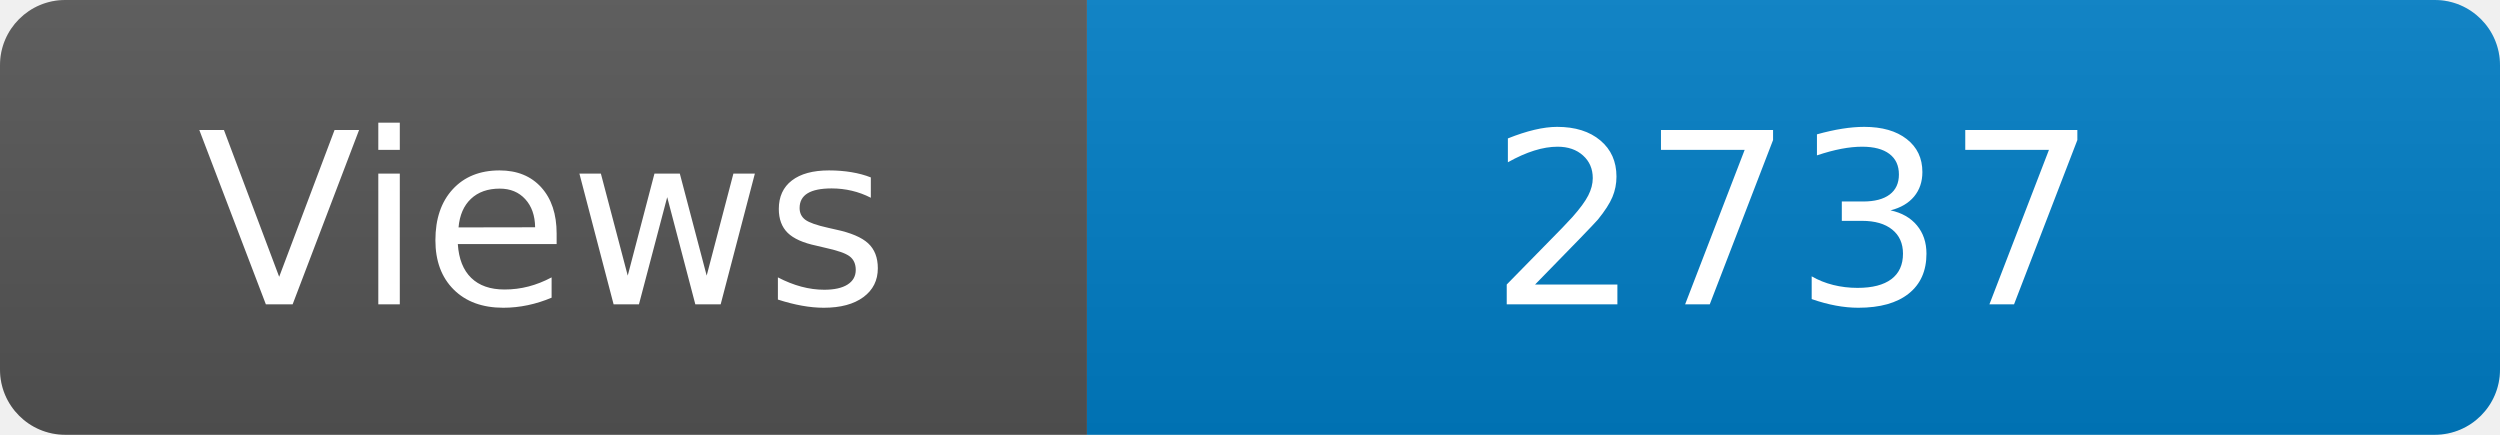
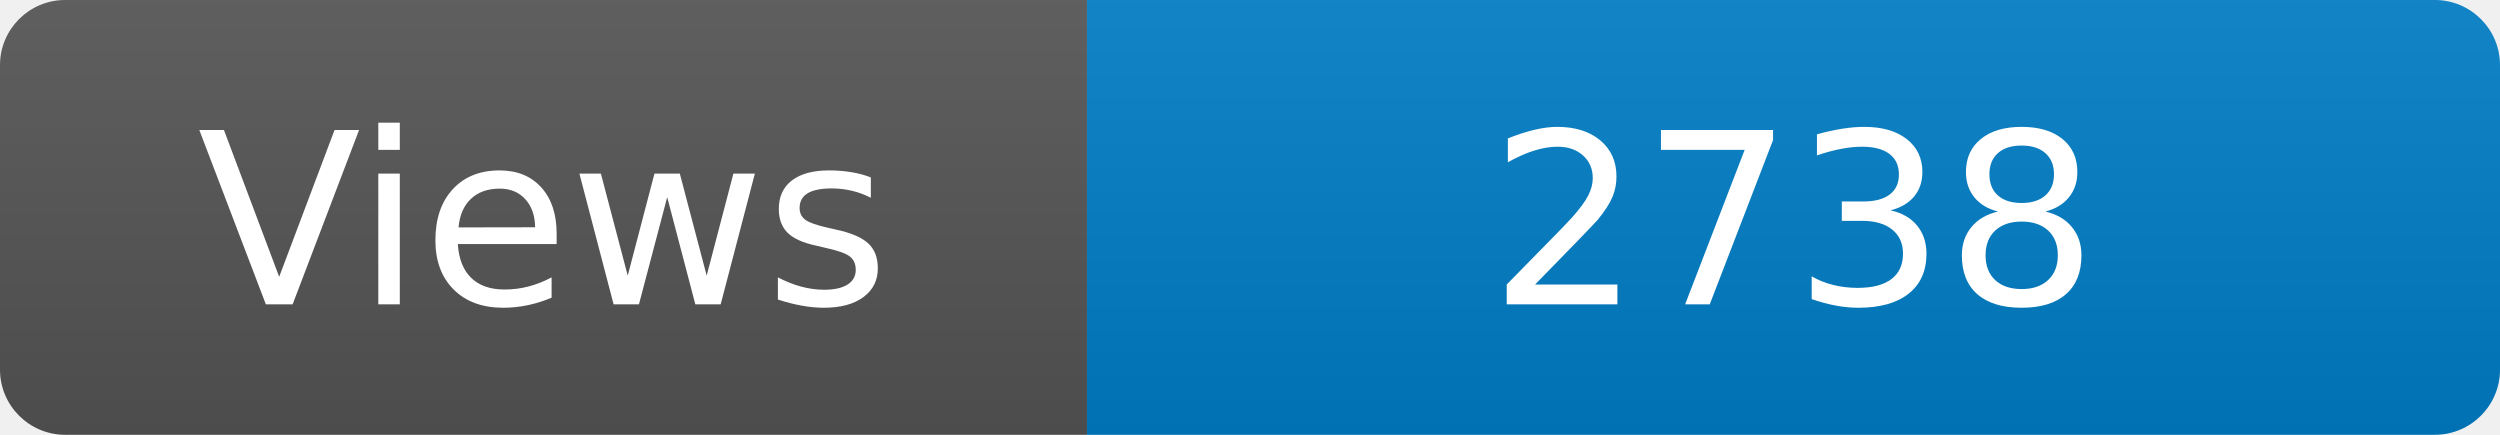
<svg xmlns="http://www.w3.org/2000/svg" width="115" height="20" role="img" aria-label="Maintained?: yes">
  <linearGradient id="s" x2="0" y2="100%">
    <stop offset="0" stop-color="#bbb" stop-opacity=".1" />
    <stop offset="1" stop-opacity=".1" />
  </linearGradient>
  <clipPath id="r">
    <rect width="115" height="20" rx="3" fill="#fff" />
  </clipPath>
  <g clip-path="url(#r)">
    <rect width="50" height="20" fill="#555" />
    <rect x="50" width="160" height="20" fill="#007ec6" />
    <rect width="115" height="20" fill="url(#s)" />
  </g>
  <g fill="#fff" text-anchor="middle" font-family="Verdana,Geneva,DejaVu Sans,sans-serif" font-size="110">
    <text x="250" y="140" transform="scale(.1)" fill="#fff">Views</text>
-     <text x="825" y="140" transform="scale(.1)" fill="#fff">2737</text>
+     <text x="825" y="140" transform="scale(.1)" fill="#fff">2738</text>
  </g>
</svg>
